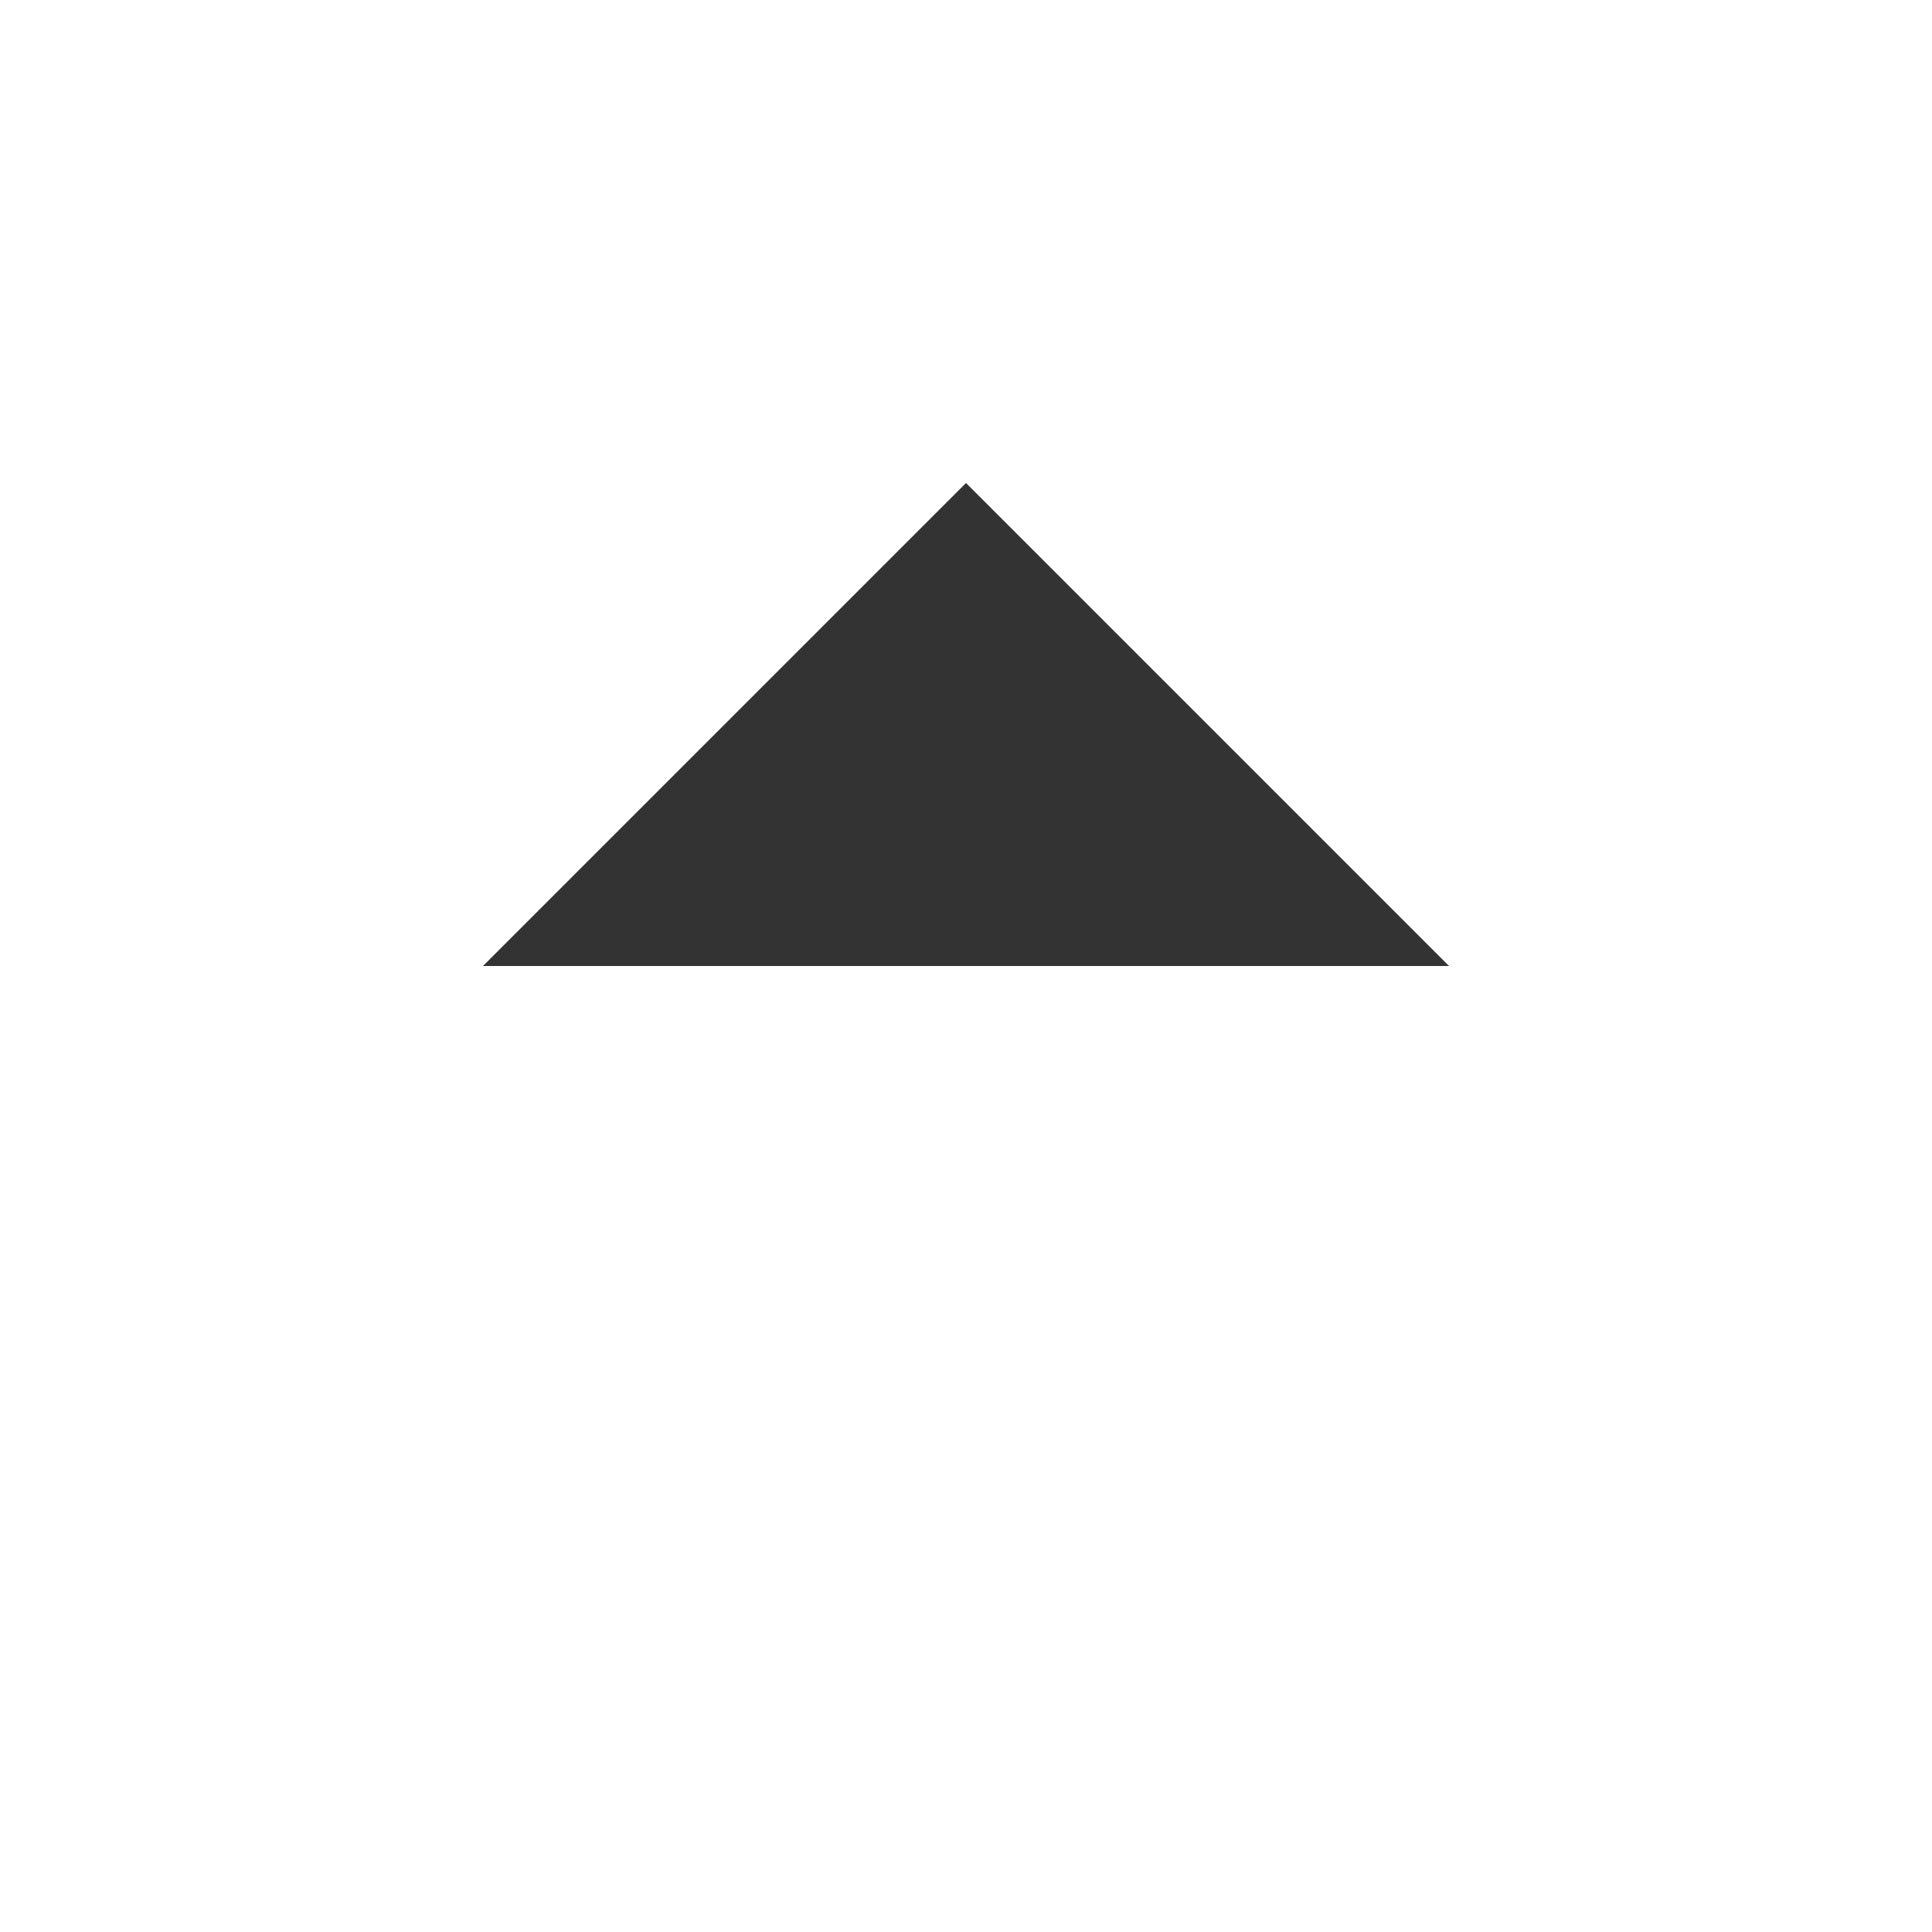
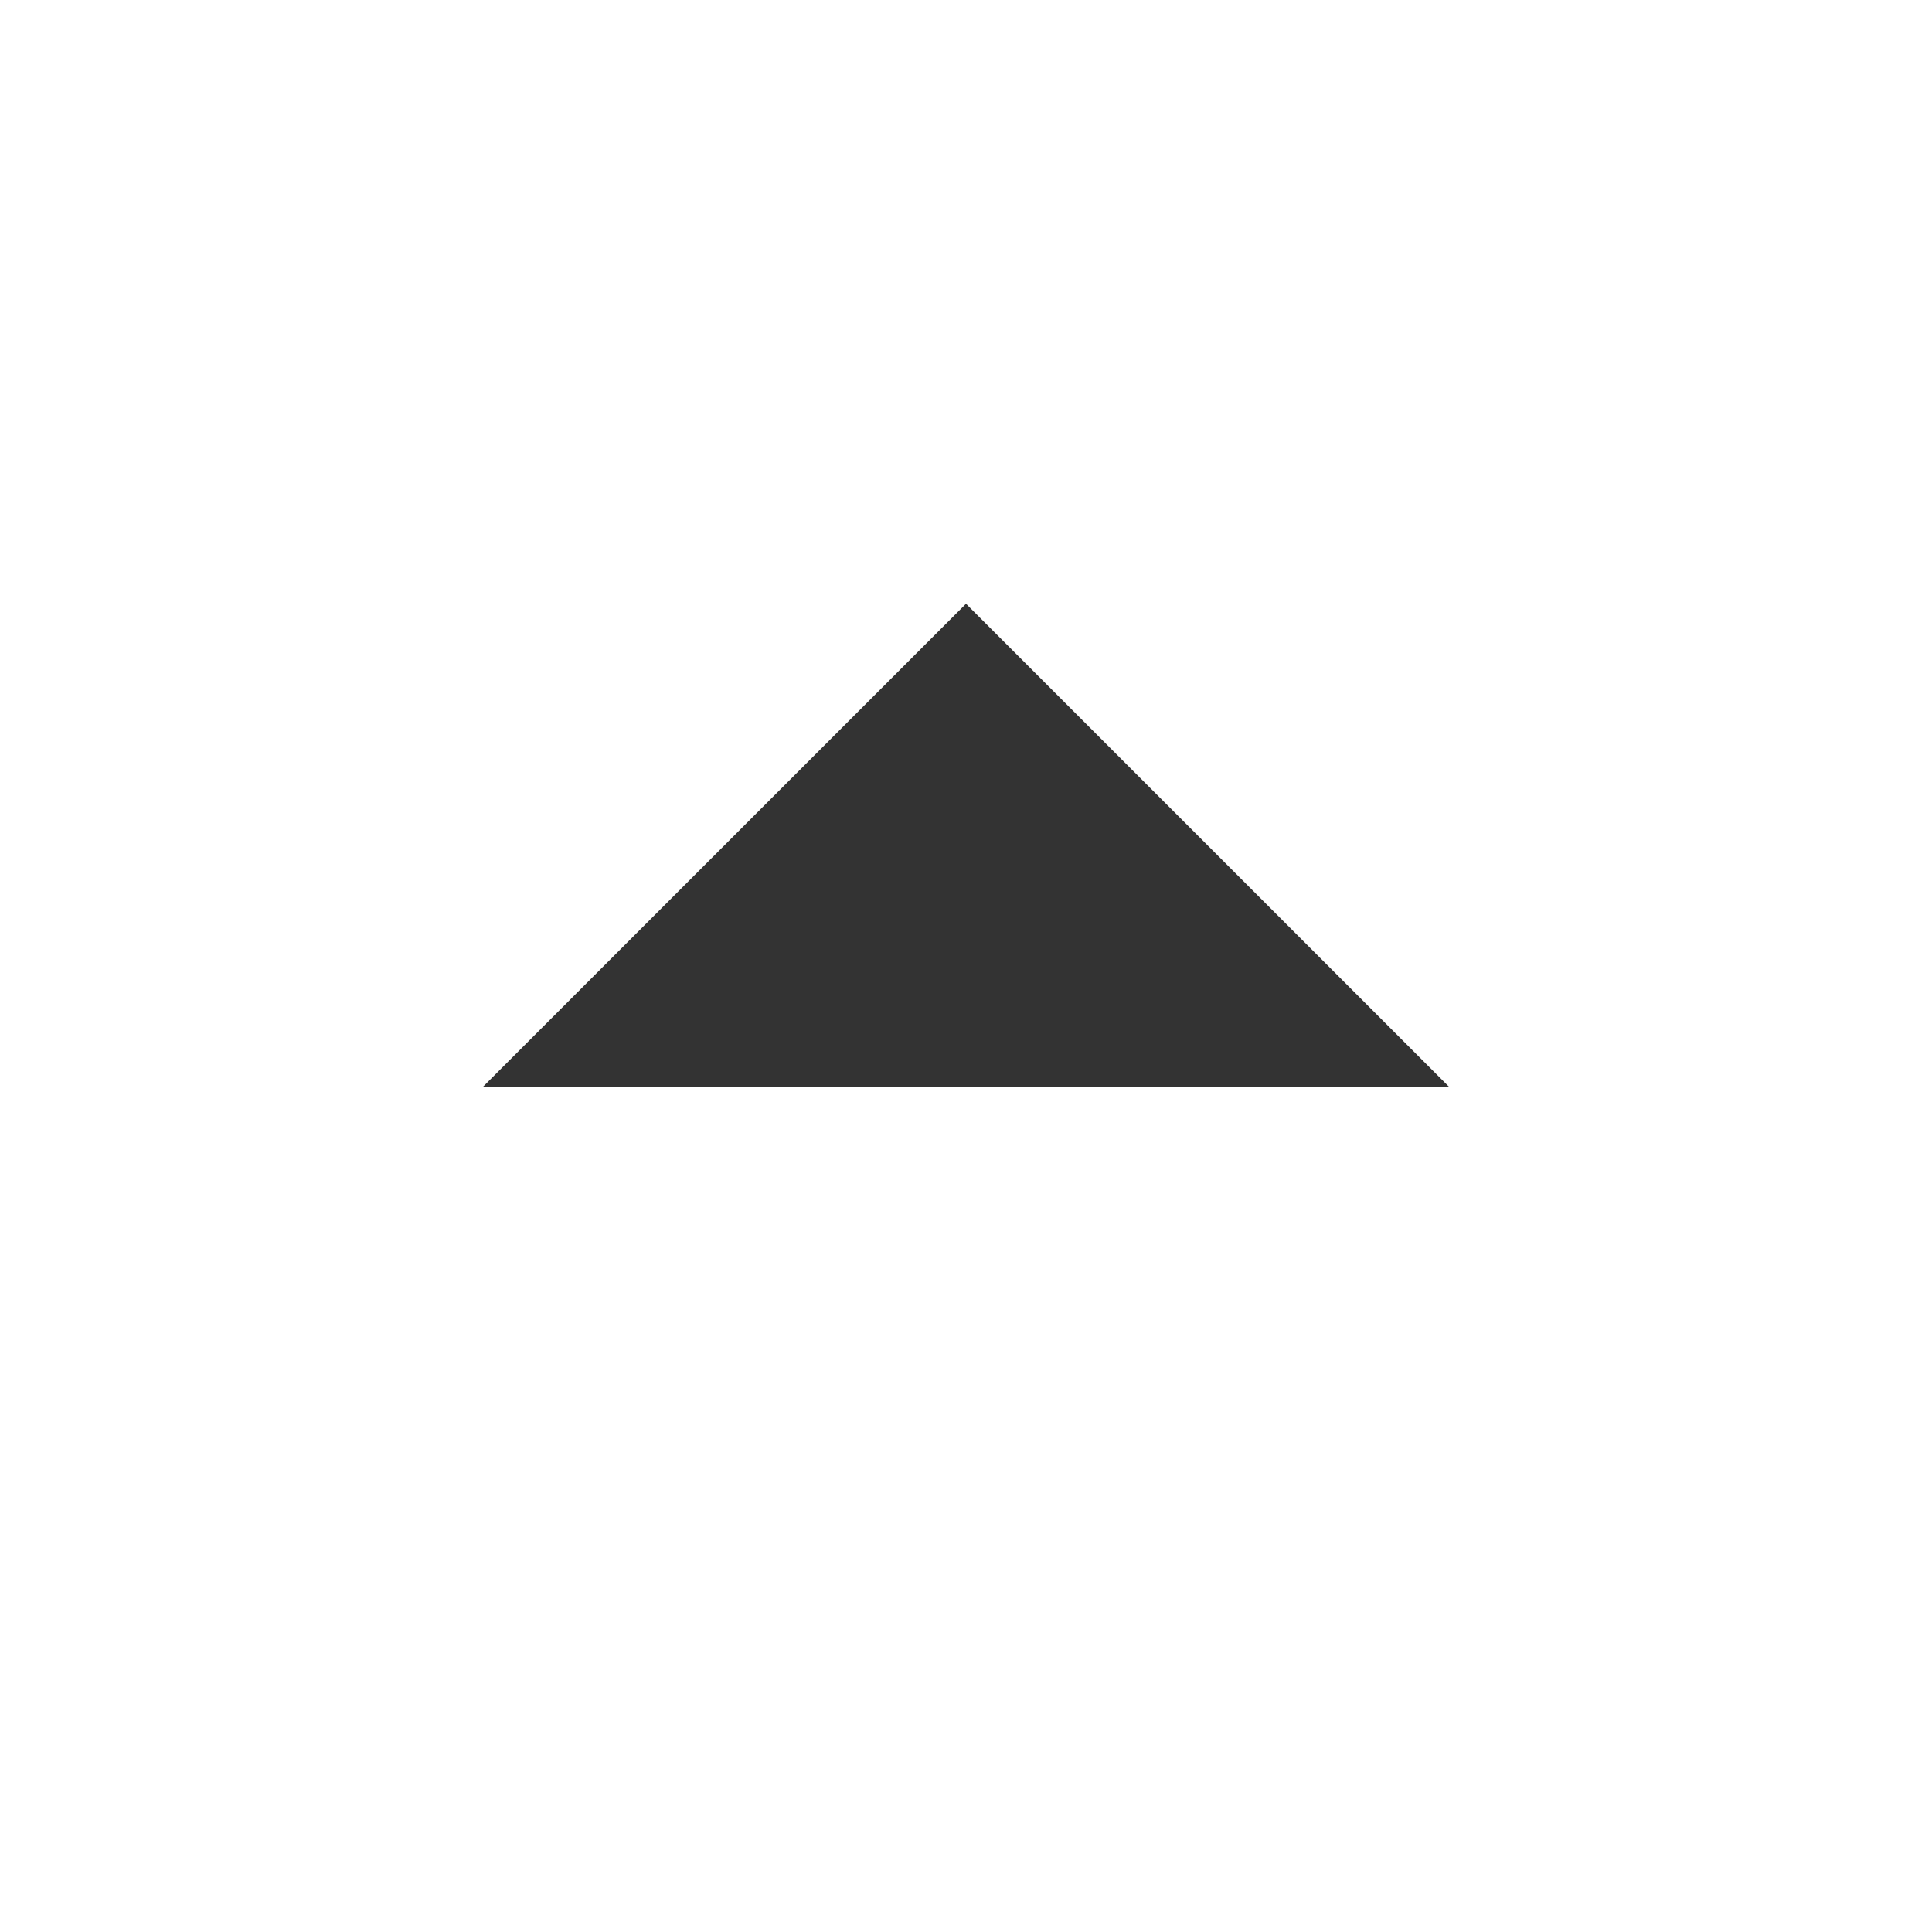
<svg xmlns="http://www.w3.org/2000/svg" width="16" height="16" viewBox="0 0 16 16">
-   <path d="M8 4l-4 4h8l-4-4z" fill="#333" />
+   <path d="M8 5l-4 4h8l-4-4z" fill="#333" />
</svg>
